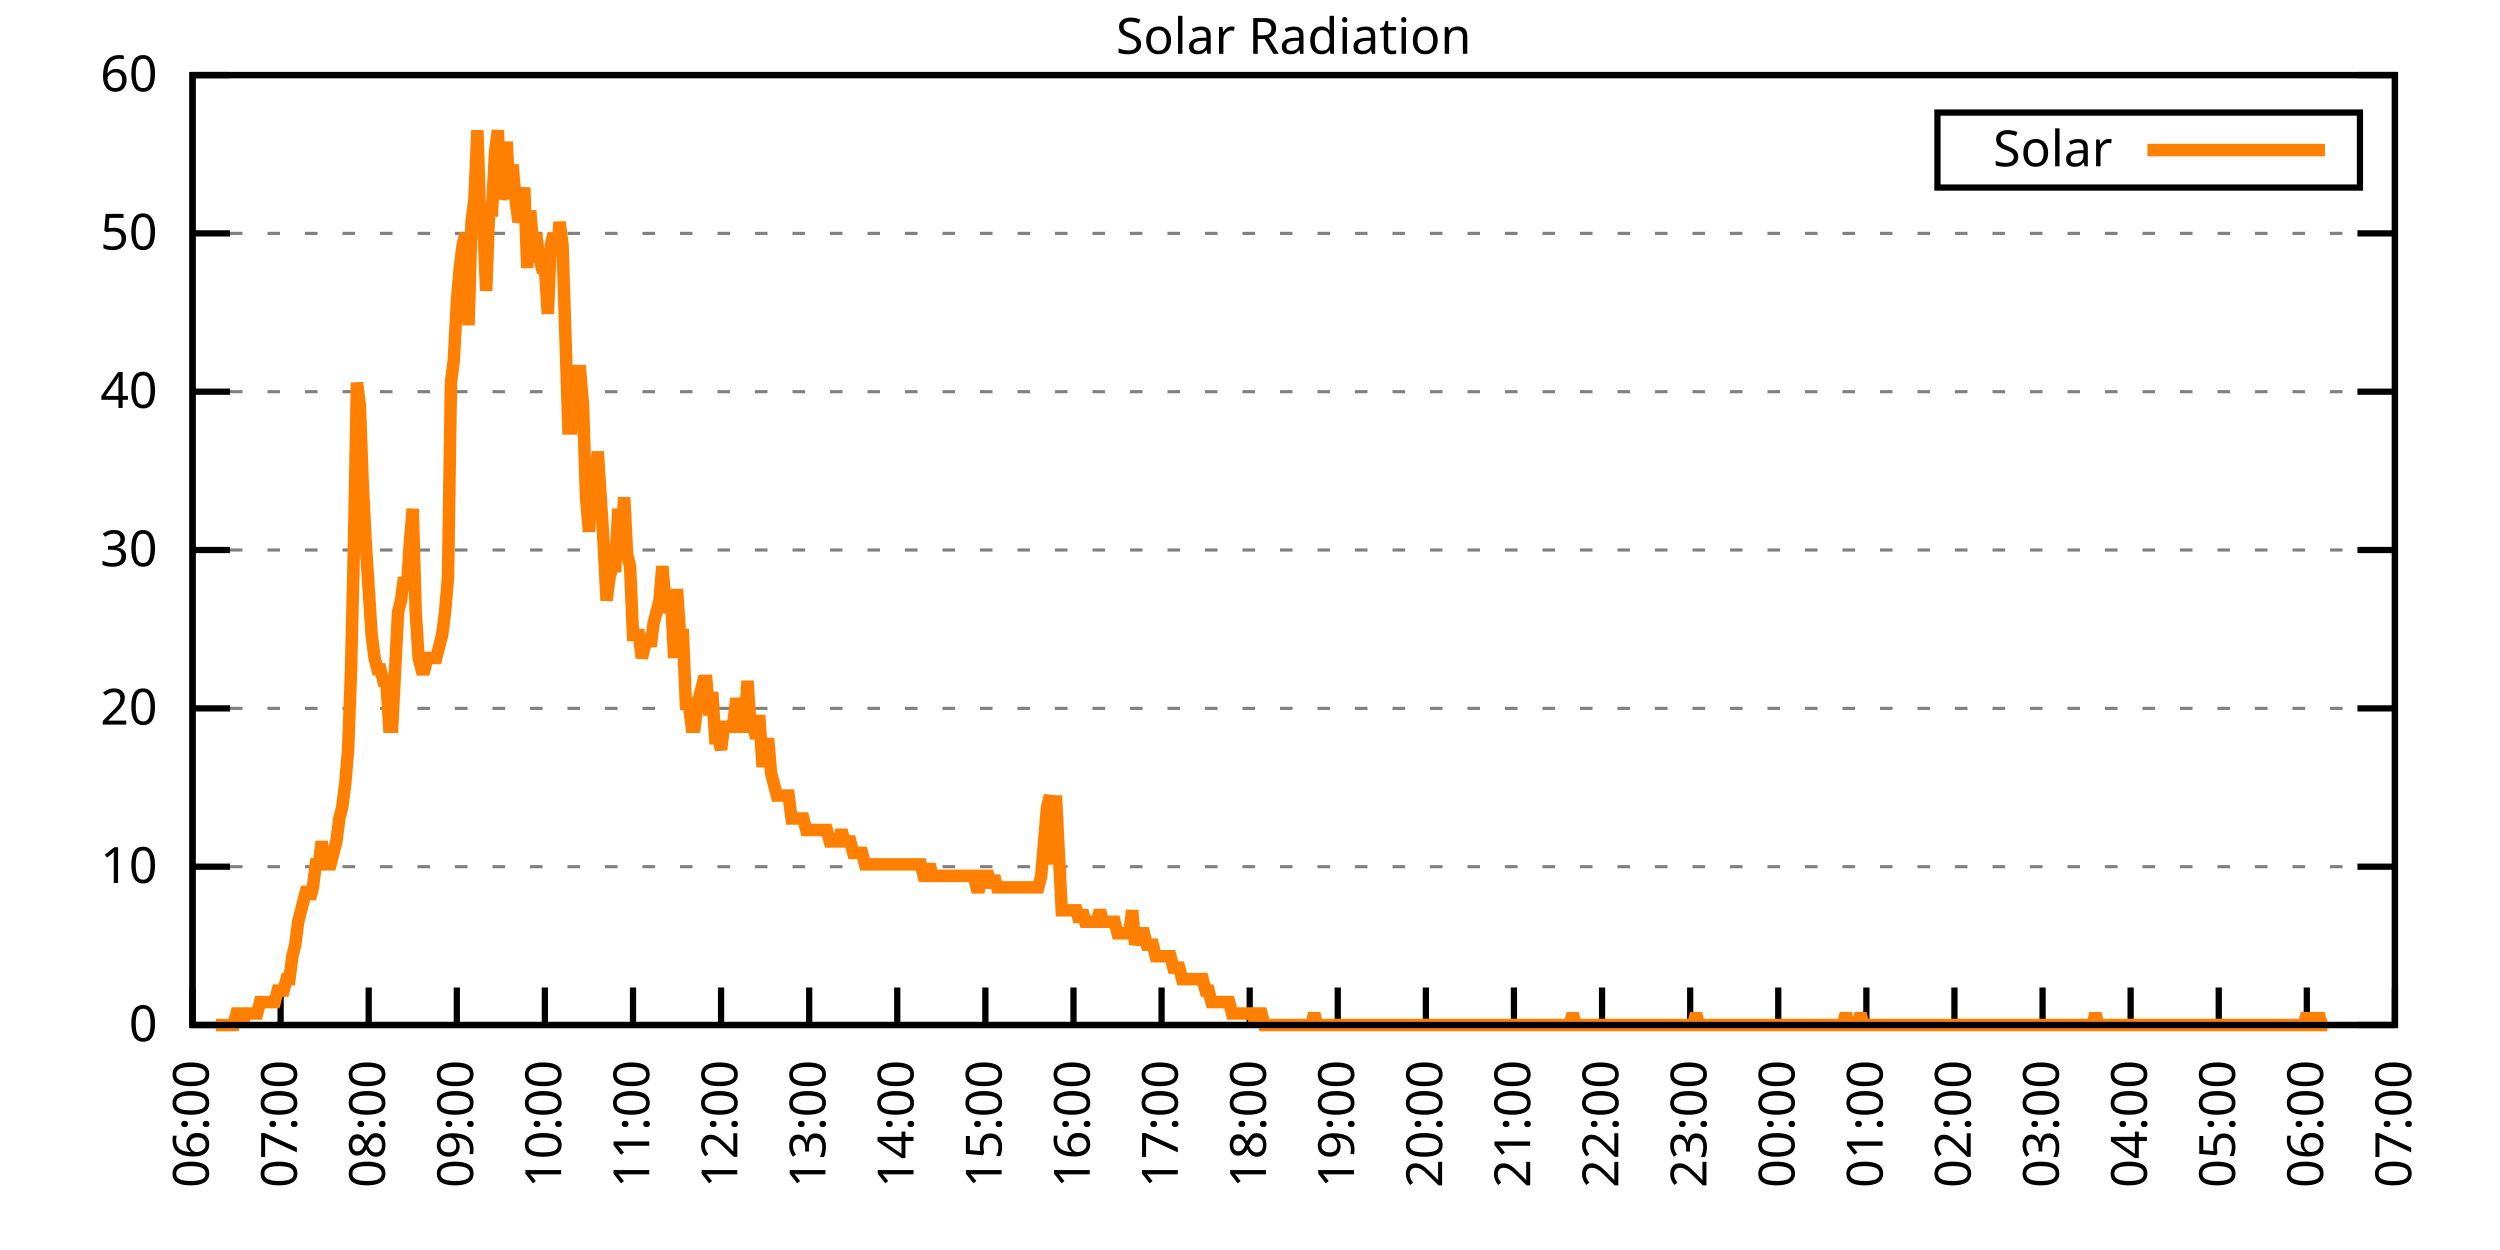
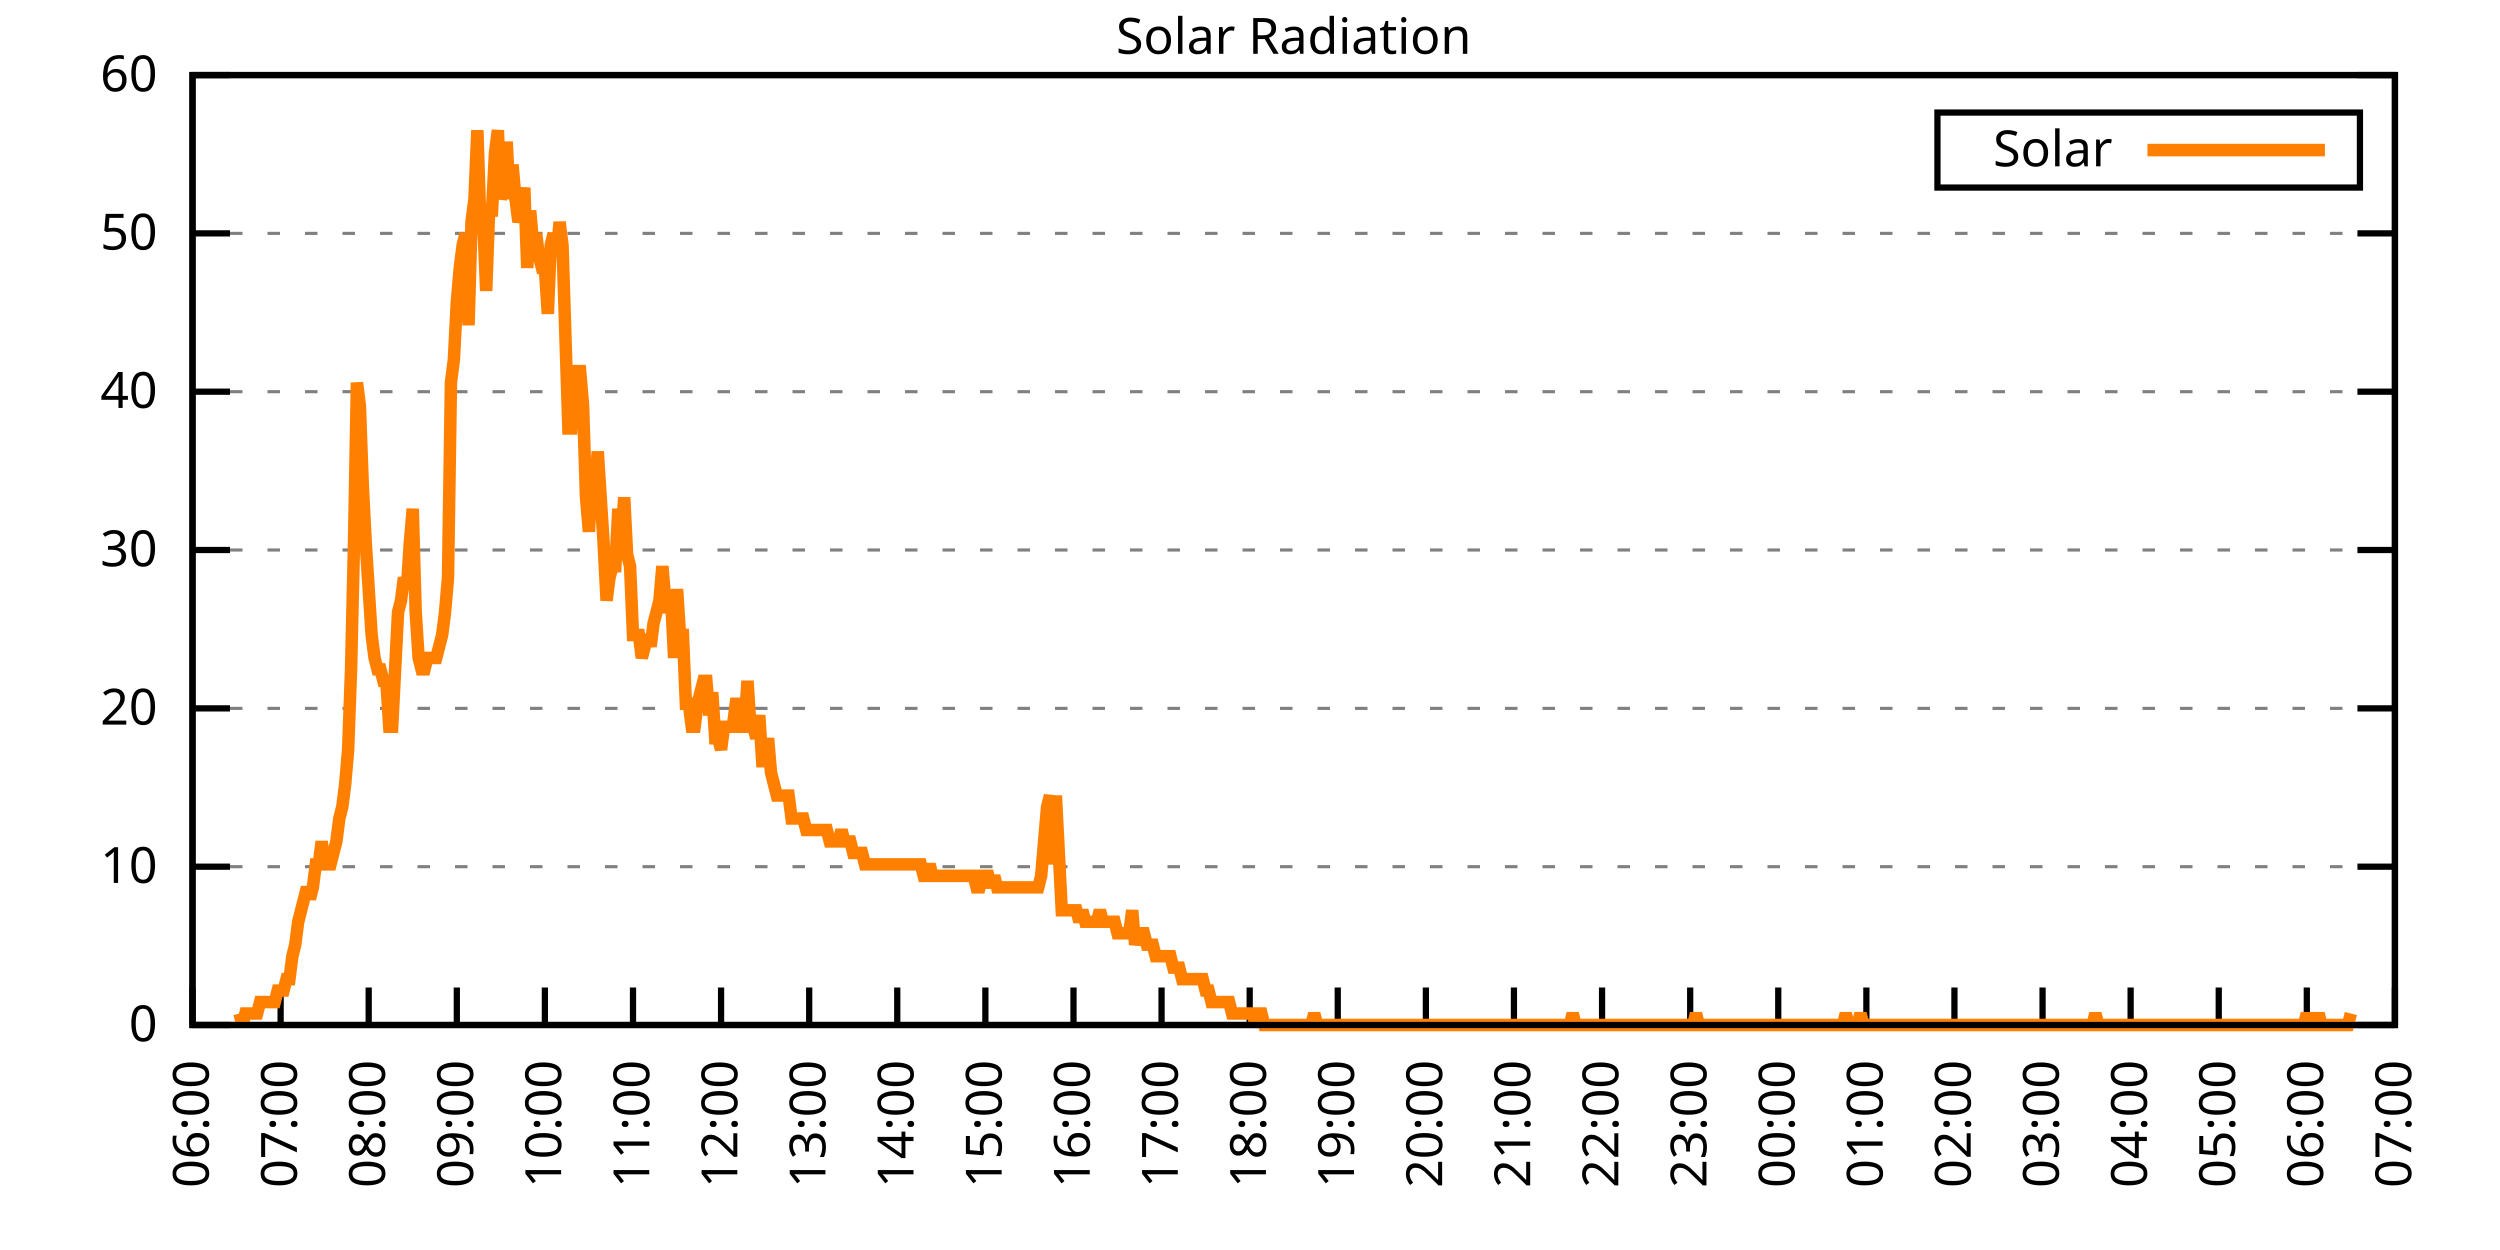
<svg xmlns="http://www.w3.org/2000/svg" xmlns:xlink="http://www.w3.org/1999/xlink" width="400" height="200" viewBox="0 0 400 200">
  <g id="gnuplot_canvas">
    <rect x="0" y="0" width="400" height="200" fill="none" />
    <defs>
      <circle id="gpDot" r="0.5" stroke-width="0.5" stroke="currentColor" />
      <path id="gpPt0" stroke-width="0.333" stroke="currentColor" d="M-1,0 h2 M0,-1 v2" />
      <path id="gpPt1" stroke-width="0.333" stroke="currentColor" d="M-1,-1 L1,1 M1,-1 L-1,1" />
      <path id="gpPt2" stroke-width="0.333" stroke="currentColor" d="M-1,0 L1,0 M0,-1 L0,1 M-1,-1 L1,1 M-1,1 L1,-1" />
      <rect id="gpPt3" stroke-width="0.333" stroke="currentColor" x="-1" y="-1" width="2" height="2" />
      <rect id="gpPt4" stroke-width="0.333" stroke="currentColor" fill="currentColor" x="-1" y="-1" width="2" height="2" />
      <circle id="gpPt5" stroke-width="0.333" stroke="currentColor" cx="0" cy="0" r="1" />
      <use xlink:href="#gpPt5" id="gpPt6" fill="currentColor" stroke="none" />
      <path id="gpPt7" stroke-width="0.333" stroke="currentColor" d="M0,-1.33 L-1.33,0.67 L1.33,0.67 z" />
      <use xlink:href="#gpPt7" id="gpPt8" fill="currentColor" stroke="none" />
      <use xlink:href="#gpPt7" id="gpPt9" stroke="currentColor" transform="rotate(180)" />
      <use xlink:href="#gpPt9" id="gpPt10" fill="currentColor" stroke="none" />
      <use xlink:href="#gpPt3" id="gpPt11" stroke="currentColor" transform="rotate(45)" />
      <use xlink:href="#gpPt11" id="gpPt12" fill="currentColor" stroke="none" />
      <path id="gpPt13" stroke-width="0.333" stroke="currentColor" d="M0,1.330 L1.265,0.411 L0.782,-1.067 L-0.782,-1.076 L-1.265,0.411 z" />
      <use xlink:href="#gpPt13" id="gpPt14" fill="currentColor" stroke="none" />
      <filter id="textbox" filterUnits="objectBoundingBox" x="0" y="0" height="1" width="1">
        <feFlood flood-color="white" flood-opacity="1" result="bgnd" />
        <feComposite in="SourceGraphic" in2="bgnd" operator="atop" />
      </filter>
      <filter id="greybox" filterUnits="objectBoundingBox" x="0" y="0" height="1" width="1">
        <feFlood flood-color="lightgrey" flood-opacity="1" result="grey" />
        <feComposite in="SourceGraphic" in2="grey" operator="atop" />
      </filter>
    </defs>
    <g fill="none" color="white" stroke="currentColor" stroke-width="1.00" stroke-linecap="butt" stroke-linejoin="miter">
</g>
    <g fill="none" color="black" stroke="currentColor" stroke-width="1.00" stroke-linecap="butt" stroke-linejoin="miter">
      <g stroke="none" shape-rendering="crispEdges">
        <polygon fill="rgb(255, 255, 255)" points="30.80,164.00 383.18,164.00 383.18,12.02 30.80,12.02 " />
      </g>
    </g>
    <g fill="none" color="black" stroke="currentColor" stroke-width="1.00" stroke-linecap="butt" stroke-linejoin="miter">
</g>
    <g fill="none" color="black" stroke="black" stroke-width="0.50" stroke-linecap="butt" stroke-linejoin="miter">
</g>
    <g fill="none" color="gray" stroke="currentColor" stroke-width="0.50" stroke-linecap="butt" stroke-linejoin="miter">
      <path stroke="gray" stroke-dasharray="2,4" class="gridline" d="M30.80,164.00 L383.19,164.00  " />
    </g>
    <g fill="none" color="gray" stroke="gray" stroke-width="1.00" stroke-linecap="butt" stroke-linejoin="miter">
</g>
    <g fill="none" color="black" stroke="currentColor" stroke-width="1.00" stroke-linecap="butt" stroke-linejoin="miter">
      <path stroke="black" d="M30.80,164.00 L36.80,164.00 M383.19,164.00 L377.19,164.00  " />
      <g transform="translate(25.20,166.60)" stroke="none" fill="black" font-family="Sans" font-size="8.00" text-anchor="end">
        <text>
          <tspan font-family="Sans"> 0</tspan>
        </text>
      </g>
    </g>
    <g fill="none" color="black" stroke="currentColor" stroke-width="1.00" stroke-linecap="butt" stroke-linejoin="miter">
</g>
    <g fill="none" color="black" stroke="black" stroke-width="0.50" stroke-linecap="butt" stroke-linejoin="miter">
</g>
    <g fill="none" color="gray" stroke="currentColor" stroke-width="0.50" stroke-linecap="butt" stroke-linejoin="miter">
      <path stroke="gray" stroke-dasharray="2,4" class="gridline" d="M30.80,138.67 L383.19,138.67  " />
    </g>
    <g fill="none" color="gray" stroke="gray" stroke-width="1.00" stroke-linecap="butt" stroke-linejoin="miter">
</g>
    <g fill="none" color="black" stroke="currentColor" stroke-width="1.00" stroke-linecap="butt" stroke-linejoin="miter">
      <path stroke="black" d="M30.80,138.67 L36.80,138.67 M383.19,138.67 L377.19,138.67  " />
      <g transform="translate(25.20,141.27)" stroke="none" fill="black" font-family="Sans" font-size="8.00" text-anchor="end">
        <text>
          <tspan font-family="Sans"> 10</tspan>
        </text>
      </g>
    </g>
    <g fill="none" color="black" stroke="currentColor" stroke-width="1.00" stroke-linecap="butt" stroke-linejoin="miter">
</g>
    <g fill="none" color="black" stroke="black" stroke-width="0.50" stroke-linecap="butt" stroke-linejoin="miter">
</g>
    <g fill="none" color="gray" stroke="currentColor" stroke-width="0.50" stroke-linecap="butt" stroke-linejoin="miter">
      <path stroke="gray" stroke-dasharray="2,4" class="gridline" d="M30.80,113.34 L383.19,113.34  " />
    </g>
    <g fill="none" color="gray" stroke="gray" stroke-width="1.00" stroke-linecap="butt" stroke-linejoin="miter">
</g>
    <g fill="none" color="black" stroke="currentColor" stroke-width="1.00" stroke-linecap="butt" stroke-linejoin="miter">
      <path stroke="black" d="M30.80,113.34 L36.80,113.34 M383.19,113.34 L377.19,113.34  " />
      <g transform="translate(25.20,115.94)" stroke="none" fill="black" font-family="Sans" font-size="8.00" text-anchor="end">
        <text>
          <tspan font-family="Sans"> 20</tspan>
        </text>
      </g>
    </g>
    <g fill="none" color="black" stroke="currentColor" stroke-width="1.00" stroke-linecap="butt" stroke-linejoin="miter">
</g>
    <g fill="none" color="black" stroke="black" stroke-width="0.50" stroke-linecap="butt" stroke-linejoin="miter">
</g>
    <g fill="none" color="gray" stroke="currentColor" stroke-width="0.50" stroke-linecap="butt" stroke-linejoin="miter">
      <path stroke="gray" stroke-dasharray="2,4" class="gridline" d="M30.80,88.00 L383.19,88.00  " />
    </g>
    <g fill="none" color="gray" stroke="gray" stroke-width="1.00" stroke-linecap="butt" stroke-linejoin="miter">
</g>
    <g fill="none" color="black" stroke="currentColor" stroke-width="1.00" stroke-linecap="butt" stroke-linejoin="miter">
      <path stroke="black" d="M30.80,88.00 L36.80,88.00 M383.19,88.00 L377.19,88.00  " />
      <g transform="translate(25.20,90.60)" stroke="none" fill="black" font-family="Sans" font-size="8.00" text-anchor="end">
        <text>
          <tspan font-family="Sans"> 30</tspan>
        </text>
      </g>
    </g>
    <g fill="none" color="black" stroke="currentColor" stroke-width="1.00" stroke-linecap="butt" stroke-linejoin="miter">
</g>
    <g fill="none" color="black" stroke="black" stroke-width="0.50" stroke-linecap="butt" stroke-linejoin="miter">
</g>
    <g fill="none" color="gray" stroke="currentColor" stroke-width="0.50" stroke-linecap="butt" stroke-linejoin="miter">
      <path stroke="gray" stroke-dasharray="2,4" class="gridline" d="M30.80,62.67 L383.19,62.67  " />
    </g>
    <g fill="none" color="gray" stroke="gray" stroke-width="1.00" stroke-linecap="butt" stroke-linejoin="miter">
</g>
    <g fill="none" color="black" stroke="currentColor" stroke-width="1.00" stroke-linecap="butt" stroke-linejoin="miter">
      <path stroke="black" d="M30.80,62.67 L36.80,62.67 M383.19,62.67 L377.19,62.67  " />
      <g transform="translate(25.20,65.27)" stroke="none" fill="black" font-family="Sans" font-size="8.00" text-anchor="end">
        <text>
          <tspan font-family="Sans"> 40</tspan>
        </text>
      </g>
    </g>
    <g fill="none" color="black" stroke="currentColor" stroke-width="1.00" stroke-linecap="butt" stroke-linejoin="miter">
</g>
    <g fill="none" color="black" stroke="black" stroke-width="0.50" stroke-linecap="butt" stroke-linejoin="miter">
</g>
    <g fill="none" color="gray" stroke="currentColor" stroke-width="0.50" stroke-linecap="butt" stroke-linejoin="miter">
      <path stroke="gray" stroke-dasharray="2,4" class="gridline" d="M30.80,37.34 L383.19,37.34  " />
    </g>
    <g fill="none" color="gray" stroke="gray" stroke-width="1.00" stroke-linecap="butt" stroke-linejoin="miter">
</g>
    <g fill="none" color="black" stroke="currentColor" stroke-width="1.00" stroke-linecap="butt" stroke-linejoin="miter">
      <path stroke="black" d="M30.80,37.34 L36.80,37.34 M383.19,37.34 L377.19,37.34  " />
      <g transform="translate(25.20,39.94)" stroke="none" fill="black" font-family="Sans" font-size="8.00" text-anchor="end">
        <text>
          <tspan font-family="Sans"> 50</tspan>
        </text>
      </g>
    </g>
    <g fill="none" color="black" stroke="currentColor" stroke-width="1.00" stroke-linecap="butt" stroke-linejoin="miter">
</g>
    <g fill="none" color="black" stroke="black" stroke-width="0.50" stroke-linecap="butt" stroke-linejoin="miter">
</g>
    <g fill="none" color="gray" stroke="currentColor" stroke-width="0.50" stroke-linecap="butt" stroke-linejoin="miter">
      <path stroke="gray" stroke-dasharray="2,4" class="gridline" d="M30.80,12.01 L383.19,12.01  " />
    </g>
    <g fill="none" color="gray" stroke="gray" stroke-width="1.00" stroke-linecap="butt" stroke-linejoin="miter">
</g>
    <g fill="none" color="black" stroke="currentColor" stroke-width="1.00" stroke-linecap="butt" stroke-linejoin="miter">
      <path stroke="black" d="M30.80,12.01 L36.80,12.01 M383.19,12.01 L377.19,12.01  " />
      <g transform="translate(25.20,14.61)" stroke="none" fill="black" font-family="Sans" font-size="8.00" text-anchor="end">
        <text>
          <tspan font-family="Sans"> 60</tspan>
        </text>
      </g>
    </g>
    <g fill="none" color="black" stroke="currentColor" stroke-width="1.00" stroke-linecap="butt" stroke-linejoin="miter">
      <path stroke="black" d="M30.80,164.00 L30.80,158.00  " />
      <g transform="translate(33.40,169.60) rotate(270.00)" stroke="none" fill="black" font-family="Sans" font-size="8.00" text-anchor="end">
        <text>
          <tspan font-family="Sans">06:00</tspan>
        </text>
      </g>
    </g>
    <g fill="none" color="black" stroke="currentColor" stroke-width="1.00" stroke-linecap="butt" stroke-linejoin="miter">
      <path stroke="black" d="M44.90,164.00 L44.90,158.00  " />
      <g transform="translate(47.50,169.60) rotate(270.00)" stroke="none" fill="black" font-family="Sans" font-size="8.00" text-anchor="end">
        <text>
          <tspan font-family="Sans">07:00</tspan>
        </text>
      </g>
    </g>
    <g fill="none" color="black" stroke="currentColor" stroke-width="1.00" stroke-linecap="butt" stroke-linejoin="miter">
      <path stroke="black" d="M58.99,164.00 L58.99,158.00  " />
      <g transform="translate(61.59,169.60) rotate(270.00)" stroke="none" fill="black" font-family="Sans" font-size="8.00" text-anchor="end">
        <text>
          <tspan font-family="Sans">08:00</tspan>
        </text>
      </g>
    </g>
    <g fill="none" color="black" stroke="currentColor" stroke-width="1.00" stroke-linecap="butt" stroke-linejoin="miter">
      <path stroke="black" d="M73.09,164.00 L73.09,158.00  " />
      <g transform="translate(75.69,169.60) rotate(270.00)" stroke="none" fill="black" font-family="Sans" font-size="8.00" text-anchor="end">
        <text>
          <tspan font-family="Sans">09:00</tspan>
        </text>
      </g>
    </g>
    <g fill="none" color="black" stroke="currentColor" stroke-width="1.00" stroke-linecap="butt" stroke-linejoin="miter">
      <path stroke="black" d="M87.18,164.00 L87.18,158.00  " />
      <g transform="translate(89.78,169.60) rotate(270.00)" stroke="none" fill="black" font-family="Sans" font-size="8.00" text-anchor="end">
        <text>
          <tspan font-family="Sans">10:00</tspan>
        </text>
      </g>
    </g>
    <g fill="none" color="black" stroke="currentColor" stroke-width="1.00" stroke-linecap="butt" stroke-linejoin="miter">
      <path stroke="black" d="M101.28,164.00 L101.28,158.00  " />
      <g transform="translate(103.88,169.60) rotate(270.00)" stroke="none" fill="black" font-family="Sans" font-size="8.00" text-anchor="end">
        <text>
          <tspan font-family="Sans">11:00</tspan>
        </text>
      </g>
    </g>
    <g fill="none" color="black" stroke="currentColor" stroke-width="1.00" stroke-linecap="butt" stroke-linejoin="miter">
      <path stroke="black" d="M115.37,164.00 L115.37,158.00  " />
      <g transform="translate(117.97,169.60) rotate(270.00)" stroke="none" fill="black" font-family="Sans" font-size="8.00" text-anchor="end">
        <text>
          <tspan font-family="Sans">12:00</tspan>
        </text>
      </g>
    </g>
    <g fill="none" color="black" stroke="currentColor" stroke-width="1.00" stroke-linecap="butt" stroke-linejoin="miter">
      <path stroke="black" d="M129.47,164.00 L129.47,158.00  " />
      <g transform="translate(132.07,169.60) rotate(270.00)" stroke="none" fill="black" font-family="Sans" font-size="8.00" text-anchor="end">
        <text>
          <tspan font-family="Sans">13:00</tspan>
        </text>
      </g>
    </g>
    <g fill="none" color="black" stroke="currentColor" stroke-width="1.00" stroke-linecap="butt" stroke-linejoin="miter">
      <path stroke="black" d="M143.56,164.00 L143.56,158.00  " />
      <g transform="translate(146.16,169.60) rotate(270.00)" stroke="none" fill="black" font-family="Sans" font-size="8.00" text-anchor="end">
        <text>
          <tspan font-family="Sans">14:00</tspan>
        </text>
      </g>
    </g>
    <g fill="none" color="black" stroke="currentColor" stroke-width="1.00" stroke-linecap="butt" stroke-linejoin="miter">
      <path stroke="black" d="M157.66,164.00 L157.66,158.00  " />
      <g transform="translate(160.26,169.60) rotate(270.00)" stroke="none" fill="black" font-family="Sans" font-size="8.00" text-anchor="end">
        <text>
          <tspan font-family="Sans">15:00</tspan>
        </text>
      </g>
    </g>
    <g fill="none" color="black" stroke="currentColor" stroke-width="1.00" stroke-linecap="butt" stroke-linejoin="miter">
      <path stroke="black" d="M171.76,164.00 L171.76,158.00  " />
      <g transform="translate(174.36,169.60) rotate(270.00)" stroke="none" fill="black" font-family="Sans" font-size="8.00" text-anchor="end">
        <text>
          <tspan font-family="Sans">16:00</tspan>
        </text>
      </g>
    </g>
    <g fill="none" color="black" stroke="currentColor" stroke-width="1.00" stroke-linecap="butt" stroke-linejoin="miter">
      <path stroke="black" d="M185.85,164.00 L185.85,158.00  " />
      <g transform="translate(188.45,169.60) rotate(270.00)" stroke="none" fill="black" font-family="Sans" font-size="8.00" text-anchor="end">
        <text>
          <tspan font-family="Sans">17:00</tspan>
        </text>
      </g>
    </g>
    <g fill="none" color="black" stroke="currentColor" stroke-width="1.00" stroke-linecap="butt" stroke-linejoin="miter">
      <path stroke="black" d="M199.95,164.00 L199.95,158.00  " />
      <g transform="translate(202.55,169.60) rotate(270.00)" stroke="none" fill="black" font-family="Sans" font-size="8.00" text-anchor="end">
        <text>
          <tspan font-family="Sans">18:00</tspan>
        </text>
      </g>
    </g>
    <g fill="none" color="black" stroke="currentColor" stroke-width="1.00" stroke-linecap="butt" stroke-linejoin="miter">
      <path stroke="black" d="M214.04,164.00 L214.04,158.00  " />
      <g transform="translate(216.64,169.60) rotate(270.00)" stroke="none" fill="black" font-family="Sans" font-size="8.00" text-anchor="end">
        <text>
          <tspan font-family="Sans">19:00</tspan>
        </text>
      </g>
    </g>
    <g fill="none" color="black" stroke="currentColor" stroke-width="1.00" stroke-linecap="butt" stroke-linejoin="miter">
      <path stroke="black" d="M228.14,164.00 L228.14,158.00  " />
      <g transform="translate(230.74,169.60) rotate(270.00)" stroke="none" fill="black" font-family="Sans" font-size="8.00" text-anchor="end">
        <text>
          <tspan font-family="Sans">20:00</tspan>
        </text>
      </g>
    </g>
    <g fill="none" color="black" stroke="currentColor" stroke-width="1.00" stroke-linecap="butt" stroke-linejoin="miter">
      <path stroke="black" d="M242.23,164.00 L242.23,158.00  " />
      <g transform="translate(244.83,169.60) rotate(270.00)" stroke="none" fill="black" font-family="Sans" font-size="8.00" text-anchor="end">
        <text>
          <tspan font-family="Sans">21:00</tspan>
        </text>
      </g>
    </g>
    <g fill="none" color="black" stroke="currentColor" stroke-width="1.00" stroke-linecap="butt" stroke-linejoin="miter">
      <path stroke="black" d="M256.33,164.00 L256.33,158.00  " />
      <g transform="translate(258.93,169.60) rotate(270.00)" stroke="none" fill="black" font-family="Sans" font-size="8.00" text-anchor="end">
        <text>
          <tspan font-family="Sans">22:00</tspan>
        </text>
      </g>
    </g>
    <g fill="none" color="black" stroke="currentColor" stroke-width="1.00" stroke-linecap="butt" stroke-linejoin="miter">
      <path stroke="black" d="M270.43,164.00 L270.43,158.00  " />
      <g transform="translate(273.03,169.60) rotate(270.00)" stroke="none" fill="black" font-family="Sans" font-size="8.00" text-anchor="end">
        <text>
          <tspan font-family="Sans">23:00</tspan>
        </text>
      </g>
    </g>
    <g fill="none" color="black" stroke="currentColor" stroke-width="1.00" stroke-linecap="butt" stroke-linejoin="miter">
      <path stroke="black" d="M284.52,164.00 L284.52,158.00  " />
      <g transform="translate(287.12,169.60) rotate(270.00)" stroke="none" fill="black" font-family="Sans" font-size="8.00" text-anchor="end">
        <text>
          <tspan font-family="Sans">00:00</tspan>
        </text>
      </g>
    </g>
    <g fill="none" color="black" stroke="currentColor" stroke-width="1.00" stroke-linecap="butt" stroke-linejoin="miter">
      <path stroke="black" d="M298.62,164.00 L298.62,158.00  " />
      <g transform="translate(301.22,169.60) rotate(270.00)" stroke="none" fill="black" font-family="Sans" font-size="8.00" text-anchor="end">
        <text>
          <tspan font-family="Sans">01:00</tspan>
        </text>
      </g>
    </g>
    <g fill="none" color="black" stroke="currentColor" stroke-width="1.00" stroke-linecap="butt" stroke-linejoin="miter">
      <path stroke="black" d="M312.71,164.00 L312.71,158.00  " />
      <g transform="translate(315.31,169.60) rotate(270.00)" stroke="none" fill="black" font-family="Sans" font-size="8.00" text-anchor="end">
        <text>
          <tspan font-family="Sans">02:00</tspan>
        </text>
      </g>
    </g>
    <g fill="none" color="black" stroke="currentColor" stroke-width="1.00" stroke-linecap="butt" stroke-linejoin="miter">
      <path stroke="black" d="M326.81,164.00 L326.81,158.00  " />
      <g transform="translate(329.41,169.60) rotate(270.00)" stroke="none" fill="black" font-family="Sans" font-size="8.00" text-anchor="end">
        <text>
          <tspan font-family="Sans">03:00</tspan>
        </text>
      </g>
    </g>
    <g fill="none" color="black" stroke="currentColor" stroke-width="1.00" stroke-linecap="butt" stroke-linejoin="miter">
      <path stroke="black" d="M340.90,164.00 L340.90,158.00  " />
      <g transform="translate(343.50,169.60) rotate(270.00)" stroke="none" fill="black" font-family="Sans" font-size="8.00" text-anchor="end">
        <text>
          <tspan font-family="Sans">04:00</tspan>
        </text>
      </g>
    </g>
    <g fill="none" color="black" stroke="currentColor" stroke-width="1.00" stroke-linecap="butt" stroke-linejoin="miter">
      <path stroke="black" d="M355.00,164.00 L355.00,158.00  " />
      <g transform="translate(357.60,169.60) rotate(270.00)" stroke="none" fill="black" font-family="Sans" font-size="8.00" text-anchor="end">
        <text>
          <tspan font-family="Sans">05:00</tspan>
        </text>
      </g>
    </g>
    <g fill="none" color="black" stroke="currentColor" stroke-width="1.00" stroke-linecap="butt" stroke-linejoin="miter">
      <path stroke="black" d="M369.09,164.00 L369.09,158.00  " />
      <g transform="translate(371.69,169.60) rotate(270.00)" stroke="none" fill="black" font-family="Sans" font-size="8.00" text-anchor="end">
        <text>
          <tspan font-family="Sans">06:00</tspan>
        </text>
      </g>
    </g>
    <g fill="none" color="black" stroke="currentColor" stroke-width="1.00" stroke-linecap="butt" stroke-linejoin="miter">
      <path stroke="black" d="M383.19,164.00 L383.19,158.00  " />
      <g transform="translate(385.79,169.60) rotate(270.00)" stroke="none" fill="black" font-family="Sans" font-size="8.00" text-anchor="end">
        <text>
          <tspan font-family="Sans">07:00</tspan>
        </text>
      </g>
    </g>
    <g fill="none" color="black" stroke="currentColor" stroke-width="1.00" stroke-linecap="butt" stroke-linejoin="miter">
</g>
    <g fill="none" color="black" stroke="currentColor" stroke-width="1.00" stroke-linecap="butt" stroke-linejoin="miter">
      <path stroke="black" d="M30.80,12.01 L30.80,164.00 L383.19,164.00 L383.19,12.01 L30.80,12.01 Z  " />
    </g>
    <g fill="none" color="black" stroke="currentColor" stroke-width="1.00" stroke-linecap="butt" stroke-linejoin="miter">
</g>
    <g fill="none" color="black" stroke="currentColor" stroke-width="1.00" stroke-linecap="butt" stroke-linejoin="miter">
      <path stroke="black" d="M309.99,30.01 L309.99,18.01 L377.59,18.01 L377.59,30.01 L309.99,30.01 Z  " />
    </g>
    <g id="Solar_Radiation_plot_1">
      <g fill="none" color="white" stroke="black" stroke-width="2.00" stroke-linecap="butt" stroke-linejoin="miter">
</g>
      <g fill="none" color="black" stroke="currentColor" stroke-width="2.00" stroke-linecap="butt" stroke-linejoin="miter">
        <g transform="translate(337.99,26.61)" stroke="none" fill="black" font-family="Sans" font-size="8.00" text-anchor="end">
          <text>
            <tspan font-family="Sans">Solar</tspan>
          </text>
        </g>
      </g>
      <g fill="none" color="black" stroke="currentColor" stroke-width="2.00" stroke-linecap="butt" stroke-linejoin="miter">
-         <path stroke="rgb(255, 127,   0)" d="M343.59,24.01 L371.99,24.01 M34.56,164.00 L35.03,164.00 L35.50,164.00 L35.97,164.00 L36.44,164.00 L36.91,164.00   L37.38,164.00 L37.85,162.16 L38.32,162.16 L38.79,164.00 L39.26,162.16 L39.73,162.16 L40.20,162.16 L40.67,162.16   L41.14,162.16 L41.61,160.33 L42.08,160.33 L42.55,160.33 L43.02,160.33 L43.49,160.33 L43.96,160.33 L44.43,158.49   L44.90,158.49 L45.37,158.49 L45.84,156.66 L46.31,156.66 L46.78,152.99 L47.24,151.15 L47.71,147.48 L48.18,145.65   L48.65,143.81 L49.12,141.98 L49.59,143.81 L50.06,141.98 L50.53,138.30 L51.00,138.30 L51.47,134.63 L51.94,138.30   L52.41,138.30 L52.88,138.30 L53.35,136.47 L53.82,134.63 L54.29,130.96 L54.76,129.13 L55.23,125.46 L55.70,119.95   L56.17,107.10 L56.64,86.91 L57.11,61.22 L57.58,64.89 L58.05,77.74 L58.52,86.91 L58.99,94.26 L59.46,101.60   L59.93,105.27 L60.40,107.10 L60.87,107.10 L61.34,108.94 L61.81,108.94 L62.28,116.28 L62.75,116.28 L63.22,107.10   L63.69,97.93 L64.16,96.09 L64.63,92.42 L65.10,94.26 L65.57,86.91 L66.04,81.41 L66.51,97.93 L66.98,105.27   L67.45,107.10 L67.92,107.10 L68.39,105.27 L68.86,105.27 L69.33,105.27 L69.80,105.27 L70.27,103.43 L70.74,101.60   L71.21,97.93 L71.68,92.42 L72.15,61.22 L72.62,57.55 L73.09,48.37 L73.56,42.87 L74.03,39.19 L74.50,37.36   L74.97,52.04 L75.44,35.52 L75.91,31.85 L76.38,20.84 L76.85,35.52 L77.32,35.52 L77.79,46.54 L78.26,33.69   L78.73,33.69 L79.19,24.51 L79.66,20.84 L80.13,31.85 L80.60,30.02 L81.07,22.68 L81.54,31.85 L82.01,26.35   L82.48,31.85 L82.95,35.52 L83.42,33.69 L83.89,30.02 L84.36,42.87 L84.83,33.69 L85.30,39.19 L85.77,37.36   L86.24,41.03 L86.71,42.87 L87.18,42.87 L87.65,50.21 L88.12,39.19 L88.59,37.36 L89.06,41.03 L89.53,35.52   L90.00,39.19 L90.47,53.88 L90.94,68.56 L91.41,68.56 L91.88,61.22 L92.35,59.38 L92.82,59.38 L93.29,64.89   L93.76,79.57 L94.23,85.08 L94.70,75.90 L95.17,79.57 L95.64,72.23 L96.11,79.57 L96.58,86.91 L97.05,96.09   L97.52,92.42 L97.99,90.59 L98.46,90.59 L98.93,81.41 L99.40,86.91 L99.87,79.57 L100.34,88.75 L100.81,90.59   L101.28,101.60 L101.75,101.60 L102.22,101.60 L102.69,105.27 L103.16,103.43 L103.63,101.60 L104.10,103.43 L104.57,99.76   L105.04,97.93 L105.51,96.09 L105.98,90.59 L106.45,96.09 L106.92,97.93 L107.39,96.09 L107.86,105.27 L108.33,94.26   L108.80,101.60 L109.27,101.60 L109.74,112.61 L110.21,112.61 L110.68,116.28 L111.14,116.28 L111.61,112.61 L112.08,110.77   L112.55,108.94 L113.02,108.94 L113.49,114.44 L113.96,110.77 L114.43,118.12 L114.90,118.12 L115.37,119.95 L115.84,116.28   L116.31,116.28 L116.78,116.28 L117.25,116.28 L117.72,112.61 L118.19,112.61 L118.66,116.28 L119.13,116.28 L119.60,108.94   L120.07,116.28 L120.54,116.28 L121.01,118.12 L121.48,114.44 L121.95,121.79 L122.42,121.79 L122.89,118.12 L123.36,123.62   L123.83,125.46 L124.30,127.29 L124.77,127.29 L125.24,127.29 L125.71,127.29 L126.18,127.29 L126.65,130.96 L127.12,130.96   L127.59,130.96 L128.06,130.96 L128.53,130.96 L129.00,132.80 L129.47,132.80 L129.94,132.80 L130.41,132.80 L130.88,132.80   L131.35,132.80 L131.82,132.80 L132.29,132.80 L132.76,134.63 L133.23,134.63 L133.70,134.63 L134.17,134.63 L134.64,132.80   L135.11,134.63 L135.58,134.63 L136.05,134.63 L136.52,136.47 L136.99,136.47 L137.46,136.47 L137.93,136.47 L138.40,138.30   L138.87,138.30 L139.34,138.30 L139.81,138.30 L140.28,138.30 L140.75,138.30 L141.22,138.30 L141.69,138.30 L142.16,138.30   L142.63,138.30 L143.09,138.30 L143.56,138.30 L144.03,138.30 L144.50,138.30 L144.97,138.30 L145.44,138.30 L145.91,138.30   L146.38,138.30 L146.85,138.30 L147.32,138.30 L147.79,140.14 L148.26,140.14 L148.73,138.30 L149.20,140.14 L149.67,140.14   L150.14,140.14 L150.61,140.14 L151.08,140.14 L151.55,140.14 L152.02,140.14 L152.49,140.14 L152.96,140.14 L153.43,140.14   L153.90,140.14 L154.37,140.14 L154.84,140.14 L155.31,140.14 L155.78,140.14 L156.25,141.98 L156.72,141.98 L157.19,140.14   L157.66,140.14 L158.13,140.14 L158.60,141.98 L159.07,140.14 L159.54,141.98 L160.01,141.98 L160.48,141.98 L160.95,141.98   L161.42,141.98 L161.89,141.98 L162.36,141.98 L162.83,141.98 L163.30,141.98 L163.77,141.98 L164.24,141.98 L164.71,141.98   L165.18,141.98 L165.65,141.98 L166.12,141.98 L166.59,140.14 L167.06,134.63 L167.53,129.13 L168.00,127.29 L168.47,138.30   L168.94,127.29 L169.41,136.47 L169.88,145.65 L170.35,145.65 L170.82,145.65 L171.29,145.65 L171.76,145.65 L172.23,145.65   L172.70,147.48 L173.17,145.65 L173.64,147.48 L174.11,147.48 L174.58,147.48 L175.04,147.48 L175.51,147.48 L175.98,145.65   L176.45,147.48 L176.92,147.48 L177.39,147.48 L177.86,147.48 L178.33,147.48 L178.80,149.32 L179.27,149.32 L179.74,149.32   L180.21,149.32 L180.68,149.32 L181.15,145.65 L181.62,151.15 L182.09,149.32 L182.56,149.32 L183.03,149.32 L183.50,151.15   L183.97,151.15 L184.44,151.15 L184.91,152.99 L185.38,152.99 L185.85,152.99 L186.32,152.99 L186.79,152.99 L187.26,152.99   L187.73,154.82 L188.20,154.82 L188.67,154.82 L189.14,156.66 L189.61,156.66 L190.08,156.66 L190.55,156.66 L191.02,156.66   L191.49,156.66 L191.96,156.66 L192.43,156.66 L192.90,158.49 L193.37,158.49 L193.84,160.33 L194.31,160.33 L194.78,160.33   L195.25,160.33 L195.72,160.33 L196.19,160.33 L196.66,160.33 L197.13,162.16 L197.60,162.16 L198.07,162.16 L198.54,162.16   L199.01,162.16 L199.48,162.16 L199.95,162.16 L200.42,162.16 L200.89,164.00 L201.36,162.16 L201.83,162.16 L202.30,164.00   L202.77,164.00 L203.24,164.00 L203.71,164.00 L204.18,164.00 L204.65,164.00 L205.12,164.00 L205.59,164.00 L206.06,164.00   L206.53,164.00 L207.00,164.00 L207.46,164.00 L207.93,164.00 L208.40,164.00 L208.87,164.00 L209.34,164.00 L209.81,164.00   L210.28,162.16 L210.75,164.00 L211.22,164.00 L211.69,164.00 L212.16,164.00 L212.63,164.00 L213.10,164.00 L213.57,164.00   L214.04,164.00 L214.51,164.00 L214.98,164.00 L215.45,164.00 L215.92,164.00 L216.39,164.00 L216.86,164.00 L217.33,164.00   L217.80,164.00 L218.27,164.00 L218.74,164.00 L219.21,164.00 L219.68,164.00 L220.15,164.00 L220.62,164.00 L221.09,164.00   L221.56,164.00 L222.03,164.00 L222.50,164.00 L222.97,164.00 L223.44,164.00 L223.91,164.00 L224.38,164.00 L224.85,164.00   L225.32,164.00 L225.79,164.00 L226.26,164.00 L226.73,164.00 L227.20,164.00 L227.67,164.00 L228.14,164.00 L228.61,164.00   L229.08,164.00 L229.55,164.00 L230.02,164.00 L230.49,164.00 L230.96,164.00 L231.43,164.00 L231.90,164.00 L232.37,164.00   L232.84,164.00 L233.31,164.00 L233.78,164.00 L234.25,164.00 L234.72,164.00 L235.19,164.00 L235.66,164.00 L236.13,164.00   L236.60,164.00 L237.07,164.00 L237.54,164.00 L238.01,164.00 L238.48,164.00 L238.95,164.00 L239.41,164.00 L239.88,164.00   L240.35,164.00 L240.82,164.00 L241.29,164.00 L241.76,164.00 L242.23,164.00 L242.70,164.00 L243.17,164.00 L243.64,164.00   L244.11,164.00 L244.58,164.00 L245.05,164.00 L245.52,164.00 L245.99,164.00 L246.46,164.00 L246.93,164.00 L247.40,164.00   L247.87,164.00 L248.34,164.00 L248.81,164.00 L249.28,164.00 L249.75,164.00 L250.22,164.00 L250.69,164.00 L251.16,164.00   L251.63,162.16 L252.10,164.00 L252.57,164.00 L253.04,164.00 L253.51,164.00 L253.98,164.00 L254.45,164.00 L254.92,164.00   L255.39,164.00 L255.86,164.00 L256.33,164.00 L256.80,164.00 L257.27,164.00 L257.74,164.00 L258.21,164.00 L258.68,164.00   L259.15,164.00 L259.62,164.00 L260.09,164.00 L260.56,164.00 L261.03,164.00 L261.50,164.00 L261.97,164.00 L262.44,164.00   L262.91,164.00 L263.38,164.00 L263.85,164.00 L264.32,164.00 L264.79,164.00 L265.26,164.00 L265.73,164.00 L266.20,164.00   L266.67,164.00 L267.14,164.00 L267.61,164.00 L268.08,164.00 L268.55,164.00 L269.02,164.00 L269.49,164.00 L269.96,164.00   L270.43,164.00 L270.90,164.00 L271.36,162.16 L271.83,164.00 L272.30,164.00 L272.77,164.00 L273.24,164.00 L273.71,164.00   L274.18,164.00 L274.65,164.00 L275.12,164.00 L275.59,164.00 L276.06,164.00 L276.53,164.00 L277.00,164.00 L277.47,164.00   L277.94,164.00 L278.41,164.00 L278.88,164.00 L279.35,164.00 L279.82,164.00 L280.29,164.00 L280.76,164.00 L281.23,164.00   L281.70,164.00 L282.17,164.00 L282.64,164.00 L283.11,164.00 L283.58,164.00 L284.05,164.00 L284.52,164.00 L284.99,164.00   L285.46,164.00 L285.93,164.00 L286.40,164.00 L286.87,164.00 L287.34,164.00 L287.81,164.00 L288.28,164.00 L288.75,164.00   L289.22,164.00 L289.69,164.00 L290.16,164.00 L290.63,164.00 L291.10,164.00 L291.57,164.00 L292.04,164.00 L292.51,164.00   L292.98,164.00 L293.45,164.00 L293.92,164.00 L294.39,164.00 L294.86,164.00 L295.33,162.16 L295.80,164.00 L296.27,164.00   L296.74,164.00 L297.21,164.00 L297.68,162.16 L298.15,164.00 L298.62,164.00 L299.09,164.00 L299.56,164.00 L300.03,164.00   L300.50,164.00 L300.97,164.00 L301.44,164.00 L301.91,164.00 L302.38,164.00 L302.85,164.00 L303.31,164.00 L303.78,164.00   L304.25,164.00 L304.72,164.00 L305.19,164.00 L305.66,164.00 L306.13,164.00 L306.60,164.00 L307.07,164.00 L307.54,164.00   L308.01,164.00 L308.48,164.00 L308.95,164.00 L309.42,164.00 L309.89,164.00 L310.36,164.00 L310.83,164.00 L311.30,164.00   L311.77,164.00 L312.24,164.00 L312.71,164.00 L313.18,164.00 L313.65,164.00 L314.12,164.00 L314.59,164.00 L315.06,164.00   L315.53,164.00 L316.00,164.00 L316.47,164.00 L316.94,164.00 L317.41,164.00 L317.88,164.00 L318.35,164.00 L318.82,164.00   L319.29,164.00 L319.76,164.00 L320.23,164.00 L320.70,164.00 L321.17,164.00 L321.64,164.00 L322.11,164.00 L322.58,164.00   L323.05,164.00 L323.52,164.00 L323.99,164.00 L324.46,164.00 L324.93,164.00 L325.40,164.00 L325.87,164.00 L326.34,164.00   L326.81,164.00 L327.28,164.00 L327.75,164.00 L328.22,164.00 L328.69,164.00 L329.16,164.00 L329.63,164.00 L330.10,164.00   L330.57,164.00 L331.04,164.00 L331.51,164.00 L331.98,164.00 L332.45,164.00 L332.92,164.00 L333.39,164.00 L333.86,164.00   L334.33,164.00 L334.80,164.00 L335.26,162.16 L335.73,164.00 L336.20,164.00 L336.67,164.00 L337.14,164.00 L337.61,164.00   L338.08,164.00 L338.55,164.00 L339.02,164.00 L339.49,164.00 L339.96,164.00 L340.43,164.00 L340.90,164.00 L341.37,164.00   L341.84,164.00 L342.31,164.00 L342.78,164.00 L343.25,164.00 L343.72,164.00 L344.19,164.00 L344.66,164.00 L345.13,164.00   L345.60,164.00 L346.07,164.00 L346.54,164.00 L347.01,164.00 L347.48,164.00 L347.95,164.00 L348.42,164.00 L348.89,164.00   L349.36,164.00 L349.83,164.00 L350.30,164.00 L350.77,164.00 L351.24,164.00 L351.71,164.00 L352.18,164.00 L352.65,164.00   L353.12,164.00 L353.59,164.00 L354.06,164.00 L354.53,164.00 L355.00,164.00 L355.47,164.00 L355.94,164.00 L356.41,164.00   L356.88,164.00 L357.35,164.00 L357.82,164.00 L358.29,164.00 L358.76,164.00 L359.23,164.00 L359.70,164.00 L360.17,164.00   L360.64,164.00 L361.11,164.00 L361.58,164.00 L362.05,164.00 L362.52,164.00 L362.99,164.00 L363.46,164.00 L363.93,164.00   L364.40,164.00 L364.87,164.00 L365.34,164.00 L365.81,164.00 L366.28,164.00 L366.75,164.00 L367.21,164.00 L367.68,164.00   L368.15,164.00 L368.62,164.00 L369.09,162.16 L369.56,164.00 L370.03,164.00 L370.50,164.00 L370.97,162.16 L371.44,164.00   L371.91,164.00 L372.38,164.00  " />
+         <path stroke="rgb(255, 127,   0)" d="M343.59,24.01 L371.99,24.01 M38.32,162.16 L38.79,164.00 L39.26,162.16 L39.73,162.16 L40.20,162.16 L40.67,162.16   L41.14,162.16 L41.61,160.33 L42.08,160.33 L42.55,160.33 L43.02,160.33 L43.49,160.33 L43.96,160.33 L44.43,158.49   L44.90,158.49 L45.37,158.49 L45.84,156.66 L46.31,156.66 L46.78,152.99 L47.24,151.15 L47.71,147.48 L48.18,145.65   L48.65,143.81 L49.12,141.98 L49.59,143.81 L50.06,141.98 L50.53,138.30 L51.00,138.30 L51.47,134.63 L51.94,138.30   L52.41,138.30 L52.88,138.30 L53.35,136.47 L53.82,134.63 L54.29,130.96 L54.76,129.13 L55.23,125.46 L55.70,119.95   L56.17,107.10 L56.64,86.91 L57.11,61.22 L57.58,64.89 L58.05,77.74 L58.52,86.91 L58.99,94.26 L59.46,101.60   L59.93,105.27 L60.40,107.10 L60.87,107.10 L61.34,108.94 L61.81,108.94 L62.28,116.28 L62.75,116.28 L63.22,107.10   L63.69,97.93 L64.16,96.09 L64.63,92.42 L65.10,94.26 L65.57,86.91 L66.04,81.41 L66.51,97.93 L66.98,105.27   L67.45,107.10 L67.92,107.10 L68.39,105.27 L68.86,105.27 L69.33,105.27 L69.80,105.27 L70.27,103.43 L70.74,101.60   L71.21,97.93 L71.68,92.42 L72.15,61.22 L72.62,57.55 L73.09,48.37 L73.56,42.87 L74.03,39.19 L74.50,37.36   L74.97,52.04 L75.44,35.52 L75.91,31.85 L76.38,20.84 L76.85,35.52 L77.32,35.52 L77.79,46.54 L78.26,33.69   L78.73,33.69 L79.19,24.51 L79.66,20.84 L80.13,31.85 L80.60,30.02 L81.07,22.68 L81.54,31.85 L82.01,26.35   L82.48,31.85 L82.95,35.52 L83.42,33.69 L83.89,30.02 L84.36,42.87 L84.83,33.69 L85.30,39.19 L85.77,37.36   L86.24,41.03 L86.71,42.87 L87.18,42.87 L87.65,50.21 L88.12,39.19 L88.59,37.36 L89.06,41.03 L89.53,35.52   L90.00,39.19 L90.47,53.88 L90.94,68.56 L91.41,68.56 L91.88,61.22 L92.35,59.38 L92.82,59.38 L93.29,64.89   L93.76,79.57 L94.23,85.08 L94.70,75.90 L95.17,79.57 L95.64,72.23 L96.11,79.57 L96.58,86.91 L97.05,96.09   L97.52,92.42 L97.99,90.59 L98.46,90.59 L98.93,81.41 L99.40,86.91 L99.87,79.57 L100.34,88.75 L100.81,90.59   L101.28,101.60 L101.75,101.60 L102.22,101.60 L102.69,105.27 L103.16,103.43 L103.63,101.60 L104.10,103.43 L104.57,99.76   L105.04,97.93 L105.51,96.09 L105.98,90.59 L106.45,96.09 L106.92,97.93 L107.39,96.09 L107.86,105.27 L108.33,94.26   L108.80,101.60 L109.27,101.60 L109.74,112.61 L110.21,112.61 L110.68,116.28 L111.14,116.28 L111.61,112.61 L112.08,110.77   L112.55,108.94 L113.02,108.94 L113.49,114.44 L113.96,110.77 L114.43,118.12 L114.90,118.12 L115.37,119.95 L115.84,116.28   L116.31,116.28 L116.78,116.28 L117.25,116.28 L117.72,112.61 L118.19,112.61 L118.66,116.28 L119.13,116.28 L119.60,108.94   L120.07,116.28 L120.54,116.28 L121.01,118.12 L121.48,114.44 L121.95,121.79 L122.42,121.79 L122.89,118.12 L123.36,123.62   L123.83,125.46 L124.30,127.29 L124.77,127.29 L125.24,127.29 L125.71,127.29 L126.18,127.29 L126.65,130.96 L127.12,130.96   L127.59,130.96 L128.06,130.96 L128.53,130.96 L129.00,132.80 L129.47,132.80 L129.94,132.80 L130.41,132.80 L130.88,132.80   L131.35,132.80 L131.82,132.80 L132.29,132.80 L132.76,134.63 L133.23,134.63 L133.70,134.63 L134.17,134.63 L134.64,132.80   L135.11,134.63 L135.58,134.63 L136.05,134.63 L136.52,136.47 L136.99,136.47 L137.46,136.47 L137.93,136.47 L138.40,138.30   L138.87,138.30 L139.34,138.30 L139.81,138.30 L140.28,138.30 L140.75,138.30 L141.22,138.30 L141.69,138.30 L142.16,138.30   L142.63,138.30 L143.09,138.30 L143.56,138.30 L144.03,138.30 L144.50,138.30 L144.97,138.30 L145.44,138.30 L145.91,138.30   L146.38,138.30 L146.85,138.30 L147.32,138.30 L147.79,140.14 L148.26,140.14 L148.73,138.30 L149.20,140.14 L149.67,140.14   L150.14,140.14 L150.61,140.14 L151.08,140.14 L151.55,140.14 L152.02,140.14 L152.49,140.14 L152.96,140.14 L153.43,140.14   L153.90,140.14 L154.37,140.14 L154.84,140.14 L155.31,140.14 L155.78,140.14 L156.25,141.98 L156.72,141.98 L157.19,140.14   L157.66,140.14 L158.13,140.14 L158.60,141.98 L159.07,140.14 L159.54,141.98 L160.01,141.98 L160.48,141.98 L160.95,141.98   L161.42,141.98 L161.89,141.98 L162.36,141.98 L162.83,141.98 L163.30,141.98 L163.77,141.98 L164.24,141.98 L164.71,141.98   L165.18,141.98 L165.65,141.98 L166.12,141.98 L166.59,140.14 L167.06,134.63 L167.53,129.13 L168.00,127.29 L168.47,138.30   L168.94,127.29 L169.41,136.47 L169.88,145.65 L170.35,145.65 L170.82,145.65 L171.29,145.65 L171.76,145.65 L172.23,145.65   L172.70,147.48 L173.17,145.65 L173.64,147.48 L174.11,147.48 L174.58,147.48 L175.04,147.48 L175.51,147.48 L175.98,145.65   L176.45,147.48 L176.92,147.48 L177.39,147.48 L177.86,147.48 L178.33,147.48 L178.80,149.32 L179.27,149.32 L179.74,149.32   L180.21,149.32 L180.68,149.32 L181.15,145.65 L181.62,151.15 L182.09,149.32 L182.56,149.32 L183.03,149.32 L183.50,151.15   L183.97,151.15 L184.44,151.15 L184.91,152.99 L185.38,152.99 L185.85,152.99 L186.32,152.99 L186.79,152.99 L187.26,152.99   L187.73,154.82 L188.20,154.82 L188.67,154.82 L189.14,156.66 L189.61,156.66 L190.08,156.66 L190.55,156.66 L191.02,156.66   L191.49,156.66 L191.96,156.66 L192.43,156.66 L192.90,158.49 L193.37,158.49 L193.84,160.33 L194.31,160.33 L194.78,160.33   L195.25,160.33 L195.72,160.33 L196.19,160.33 L196.66,160.33 L197.13,162.16 L197.60,162.16 L198.07,162.16 L198.54,162.16   L199.01,162.16 L199.48,162.16 L199.95,162.16 L200.42,162.16 L200.89,164.00 L201.36,162.16 L201.83,162.16 L202.30,164.00   L202.77,164.00 L203.24,164.00 L203.71,164.00 L204.18,164.00 L204.65,164.00 L205.12,164.00 L205.59,164.00 L206.06,164.00   L206.53,164.00 L207.00,164.00 L207.46,164.00 L207.93,164.00 L208.40,164.00 L208.87,164.00 L209.34,164.00 L209.81,164.00   L210.28,162.16 L210.75,164.00 L211.22,164.00 L211.69,164.00 L212.16,164.00 L212.63,164.00 L213.10,164.00 L213.57,164.00   L214.04,164.00 L214.51,164.00 L214.98,164.00 L215.45,164.00 L215.92,164.00 L216.39,164.00 L216.86,164.00 L217.33,164.00   L217.80,164.00 L218.27,164.00 L218.74,164.00 L219.21,164.00 L219.68,164.00 L220.15,164.00 L220.62,164.00 L221.09,164.00   L221.56,164.00 L222.03,164.00 L222.50,164.00 L222.97,164.00 L223.44,164.00 L223.91,164.00 L224.38,164.00 L224.85,164.00   L225.32,164.00 L225.79,164.00 L226.26,164.00 L226.73,164.00 L227.20,164.00 L227.67,164.00 L228.14,164.00 L228.61,164.00   L229.08,164.00 L229.55,164.00 L230.02,164.00 L230.49,164.00 L230.96,164.00 L231.43,164.00 L231.90,164.00 L232.37,164.00   L232.84,164.00 L233.31,164.00 L233.78,164.00 L234.25,164.00 L234.72,164.00 L235.19,164.00 L235.66,164.00 L236.13,164.00   L236.60,164.00 L237.07,164.00 L237.54,164.00 L238.01,164.00 L238.48,164.00 L238.95,164.00 L239.41,164.00 L239.88,164.00   L240.35,164.00 L240.82,164.00 L241.29,164.00 L241.76,164.00 L242.23,164.00 L242.70,164.00 L243.17,164.00 L243.64,164.00   L244.11,164.00 L244.58,164.00 L245.05,164.00 L245.52,164.00 L245.99,164.00 L246.46,164.00 L246.93,164.00 L247.40,164.00   L247.87,164.00 L248.34,164.00 L248.81,164.00 L249.28,164.00 L249.75,164.00 L250.22,164.00 L250.69,164.00 L251.16,164.00   L251.63,162.16 L252.10,164.00 L252.57,164.00 L253.04,164.00 L253.51,164.00 L253.98,164.00 L254.45,164.00 L254.92,164.00   L255.39,164.00 L255.86,164.00 L256.33,164.00 L256.80,164.00 L257.27,164.00 L257.74,164.00 L258.21,164.00 L258.68,164.00   L259.15,164.00 L259.62,164.00 L260.09,164.00 L260.56,164.00 L261.03,164.00 L261.50,164.00 L261.97,164.00 L262.44,164.00   L262.91,164.00 L263.38,164.00 L263.85,164.00 L264.32,164.00 L264.79,164.00 L265.26,164.00 L265.73,164.00 L266.20,164.00   L266.67,164.00 L267.14,164.00 L267.61,164.00 L268.08,164.00 L268.55,164.00 L269.02,164.00 L269.49,164.00 L269.96,164.00   L270.43,164.00 L270.90,164.00 L271.36,162.16 L271.83,164.00 L272.30,164.00 L272.77,164.00 L273.24,164.00 L273.71,164.00   L274.18,164.00 L274.65,164.00 L275.12,164.00 L275.59,164.00 L276.06,164.00 L276.53,164.00 L277.00,164.00 L277.47,164.00   L277.94,164.00 L278.41,164.00 L278.88,164.00 L279.35,164.00 L279.82,164.00 L280.29,164.00 L280.76,164.00 L281.23,164.00   L281.70,164.00 L282.17,164.00 L282.64,164.00 L283.11,164.00 L283.58,164.00 L284.05,164.00 L284.52,164.00 L284.99,164.00   L285.46,164.00 L285.93,164.00 L286.40,164.00 L286.87,164.00 L287.34,164.00 L287.81,164.00 L288.28,164.00 L288.75,164.00   L289.22,164.00 L289.69,164.00 L290.16,164.00 L290.63,164.00 L291.10,164.00 L291.57,164.00 L292.04,164.00 L292.51,164.00   L292.98,164.00 L293.45,164.00 L293.92,164.00 L294.39,164.00 L294.86,164.00 L295.33,162.16 L295.80,164.00 L296.27,164.00   L296.74,164.00 L297.21,164.00 L297.68,162.16 L298.15,164.00 L298.62,164.00 L299.09,164.00 L299.56,164.00 L300.03,164.00   L300.50,164.00 L300.97,164.00 L301.44,164.00 L301.91,164.00 L302.38,164.00 L302.85,164.00 L303.31,164.00 L303.78,164.00   L304.25,164.00 L304.72,164.00 L305.19,164.00 L305.66,164.00 L306.13,164.00 L306.60,164.00 L307.07,164.00 L307.54,164.00   L308.01,164.00 L308.48,164.00 L308.95,164.00 L309.42,164.00 L309.89,164.00 L310.36,164.00 L310.83,164.00 L311.30,164.00   L311.77,164.00 L312.24,164.00 L312.71,164.00 L313.18,164.00 L313.65,164.00 L314.12,164.00 L314.59,164.00 L315.06,164.00   L315.53,164.00 L316.00,164.00 L316.47,164.00 L316.94,164.00 L317.41,164.00 L317.88,164.00 L318.35,164.00 L318.82,164.00   L319.29,164.00 L319.76,164.00 L320.23,164.00 L320.70,164.00 L321.17,164.00 L321.64,164.00 L322.11,164.00 L322.58,164.00   L323.05,164.00 L323.52,164.00 L323.99,164.00 L324.46,164.00 L324.93,164.00 L325.40,164.00 L325.87,164.00 L326.34,164.00   L326.81,164.00 L327.28,164.00 L327.75,164.00 L328.22,164.00 L328.69,164.00 L329.16,164.00 L329.63,164.00 L330.10,164.00   L330.57,164.00 L331.04,164.00 L331.51,164.00 L331.98,164.00 L332.45,164.00 L332.92,164.00 L333.39,164.00 L333.86,164.00   L334.33,164.00 L334.80,164.00 L335.26,162.16 L335.73,164.00 L336.20,164.00 L336.67,164.00 L337.14,164.00 L337.61,164.00   L338.08,164.00 L338.55,164.00 L339.02,164.00 L339.49,164.00 L339.96,164.00 L340.43,164.00 L340.90,164.00 L341.37,164.00   L341.84,164.00 L342.31,164.00 L342.78,164.00 L343.25,164.00 L343.72,164.00 L344.19,164.00 L344.66,164.00 L345.13,164.00   L345.60,164.00 L346.07,164.00 L346.54,164.00 L347.01,164.00 L347.48,164.00 L347.95,164.00 L348.42,164.00 L348.89,164.00   L349.36,164.00 L349.83,164.00 L350.30,164.00 L350.77,164.00 L351.24,164.00 L351.71,164.00 L352.18,164.00 L352.65,164.00   L353.12,164.00 L353.59,164.00 L354.06,164.00 L354.53,164.00 L355.00,164.00 L355.47,164.00 L355.94,164.00 L356.41,164.00   L356.88,164.00 L357.35,164.00 L357.82,164.00 L358.29,164.00 L358.76,164.00 L359.23,164.00 L359.70,164.00 L360.17,164.00   L360.64,164.00 L361.11,164.00 L361.58,164.00 L362.05,164.00 L362.52,164.00 L362.99,164.00 L363.46,164.00 L363.93,164.00   L364.40,164.00 L364.87,164.00 L365.34,164.00 L365.81,164.00 L366.28,164.00 L366.75,164.00 L367.21,164.00 L367.68,164.00   L368.15,164.00 L368.62,164.00 L369.09,162.16 L369.56,164.00 L370.03,164.00 L370.50,164.00 L370.97,162.16 L371.44,164.00   L371.91,164.00 L372.38,164.00 L372.85,164.00 L373.32,164.00 L373.79,164.00 L374.26,164.00 L374.73,164.00 L375.20,164.00   L375.67,164.00 L376.14,162.16  " />
      </g>
    </g>
    <g fill="none" color="black" stroke="currentColor" stroke-width="2.00" stroke-linecap="butt" stroke-linejoin="miter">
</g>
    <g fill="none" color="black" stroke="black" stroke-width="1.00" stroke-linecap="butt" stroke-linejoin="miter">
</g>
    <g fill="none" color="black" stroke="currentColor" stroke-width="1.00" stroke-linecap="butt" stroke-linejoin="miter">
      <path stroke="black" d="M30.80,12.01 L30.80,164.00 L383.19,164.00 L383.19,12.01 L30.80,12.01 Z  " />
      <g transform="translate(6.80,88.01) rotate(270.00)" stroke="none" fill="black" font-family="Sans" font-size="8.00" text-anchor="middle">
        <text />
      </g>
    </g>
    <g fill="none" color="black" stroke="currentColor" stroke-width="1.00" stroke-linecap="butt" stroke-linejoin="miter">
</g>
    <g fill="none" color="black" stroke="currentColor" stroke-width="1.00" stroke-linecap="butt" stroke-linejoin="miter">
      <g transform="translate(206.99,8.61)" stroke="none" fill="black" font-family="Sans" font-size="8.00" text-anchor="middle">
        <text>
          <tspan font-family="Sans">Solar Radiation</tspan>
        </text>
      </g>
    </g>
    <g fill="none" color="black" stroke="currentColor" stroke-width="1.00" stroke-linecap="butt" stroke-linejoin="miter">
</g>
  </g>
</svg>
